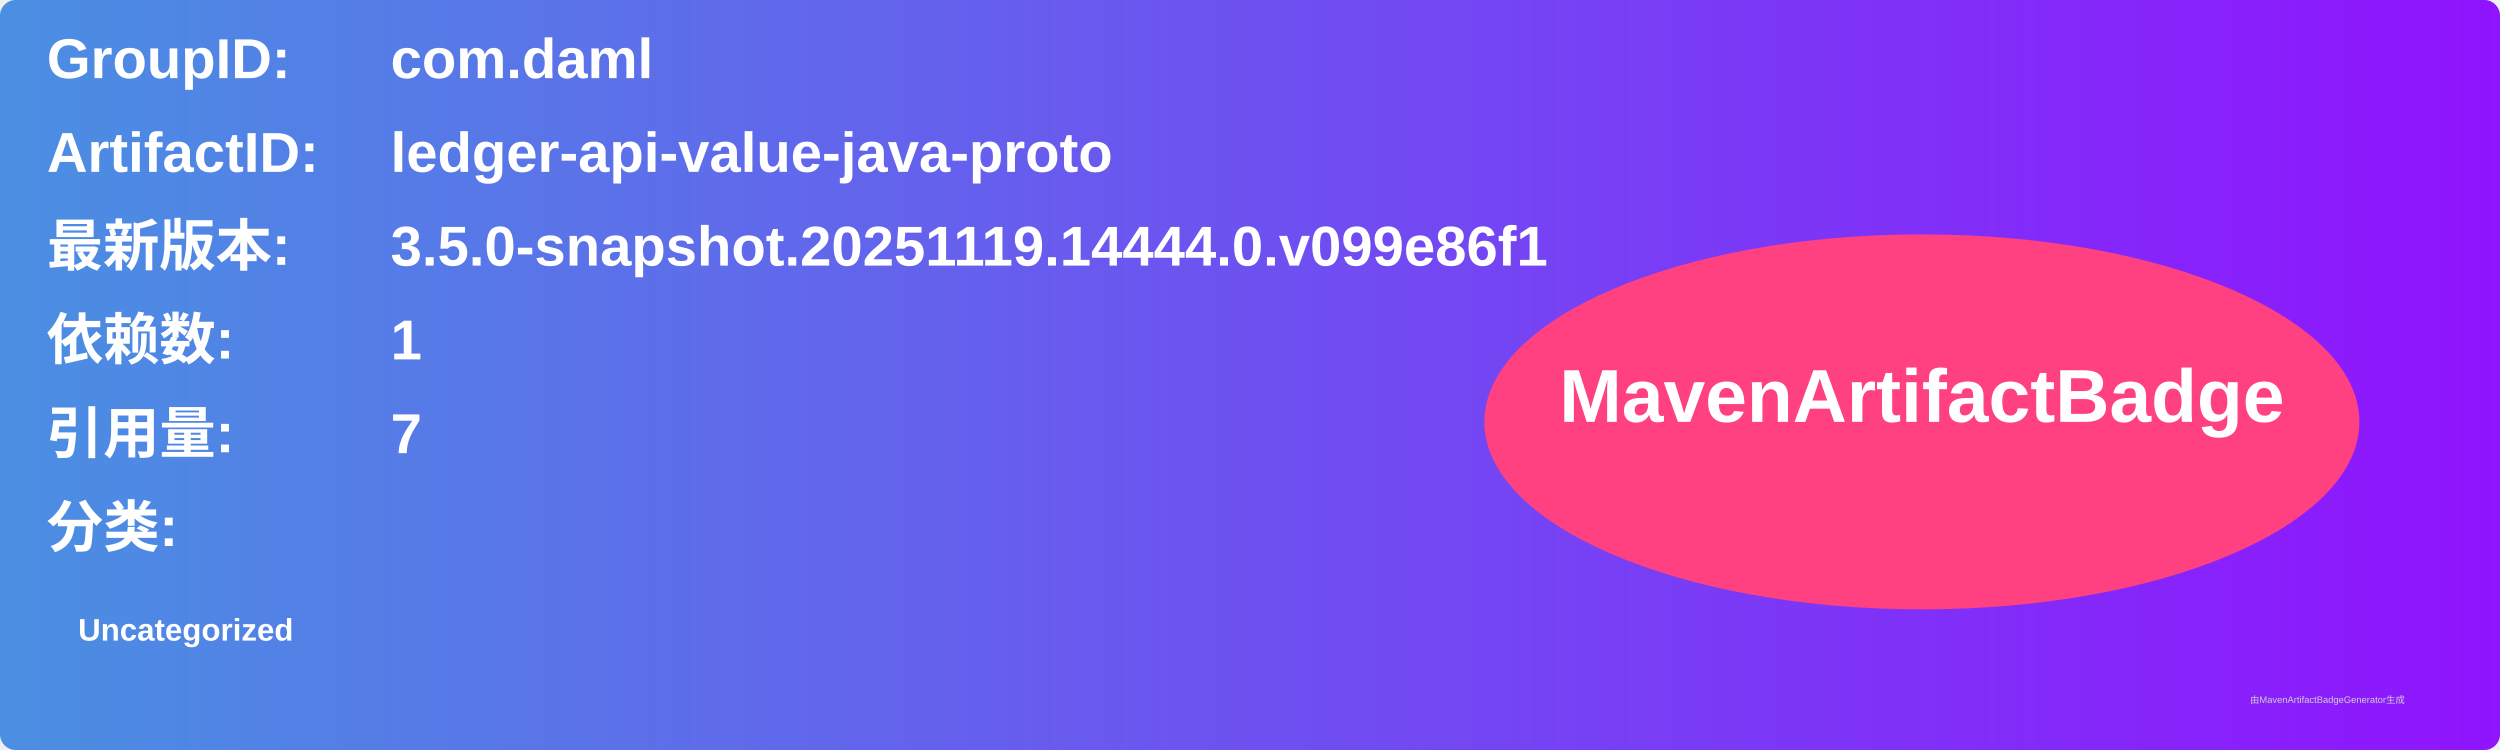
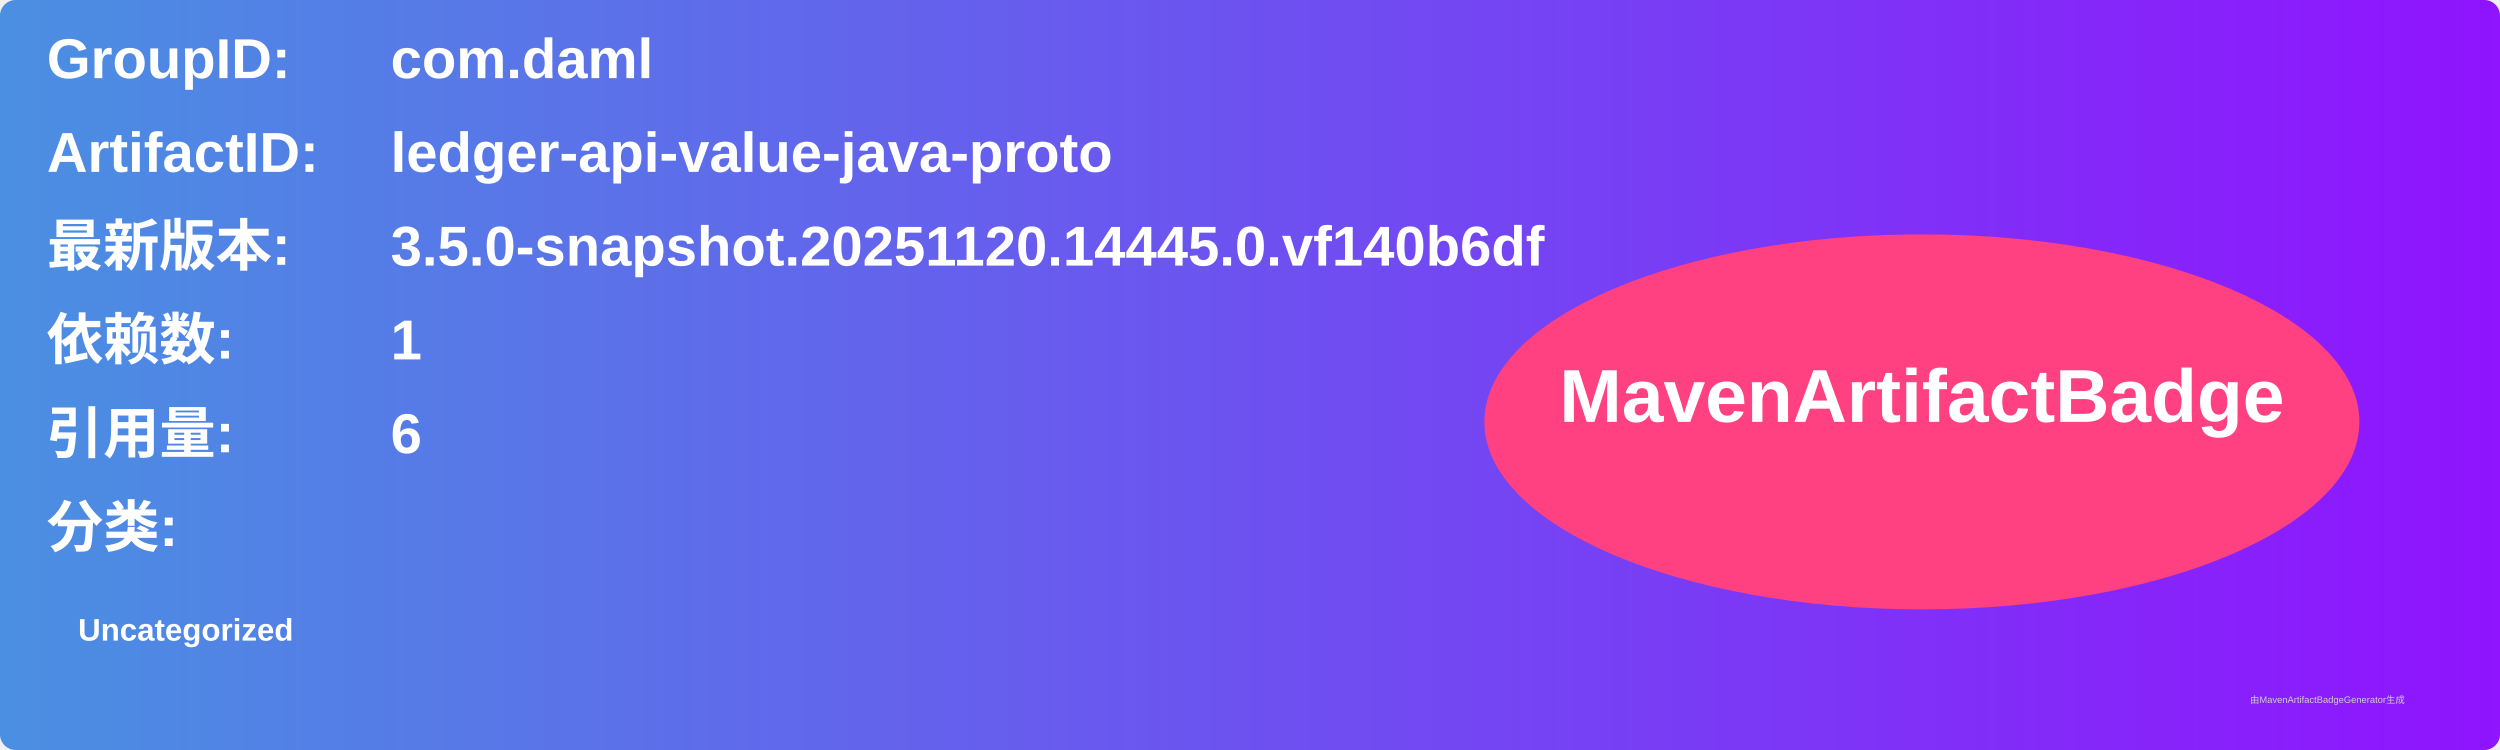
<svg xmlns="http://www.w3.org/2000/svg" width="800" height="240" viewBox="0 0 800 240">
  <linearGradient id="grad" x1="0%" y1="0%" x2="100%" y2="0%">
    <stop offset="0%" stop-color="#4a90e2" />
    <stop offset="100%" stop-color="#9013fe" />
  </linearGradient>
  <rect width="100%" height="100%" rx="5" ry="5" fill="url(#grad)" />
  <g transform="translate(15, 15)">
    <text x="0" y="10" font-family="Arial" font-size="18" fill="white" font-weight="bold" width="260">GroupID:</text>
    <text x="110" y="10" font-family="Arial" font-size="18" fill="white" font-weight="bold" width="460">com.daml</text>
    <text x="0" y="40" font-family="Arial" font-size="18" fill="white" font-weight="bold" width="260">ArtifactID:</text>
    <text x="110" y="40" font-family="Arial" font-size="18" fill="white" font-weight="bold" width="460">ledger-api-value-java-proto</text>
    <text x="0" y="70" font-family="Arial" font-size="18" fill="white" font-weight="bold">最新版本:</text>
    <text x="110" y="70" font-family="Arial" font-size="18" fill="white" font-weight="bold">
-       <tspan font-weight="bold">3.5.0-snapshot.20251119.14444.0.v099e86f1</tspan>
+       <tspan font-weight="bold">3.5.0-snapshot.20251120.14445.0.vf140b6df</tspan>
    </text>
    <text x="0" y="100" font-family="Arial" font-size="18" fill="white" font-weight="bold">依赖数: </text>
    <text x="110" y="100" font-family="Arial" font-size="18" fill="white">
      <tspan font-weight="bold">1</tspan>
    </text>
    <text x="0" y="130" font-family="Arial" font-size="18" fill="white" font-weight="bold">引用量: </text>
    <text x="110" y="130" font-family="Arial" font-size="18" fill="white">
-       <tspan font-weight="bold">7</tspan>
+       <tspan font-weight="bold">6</tspan>
    </text>
    <text x="0" y="160" font-family="Arial" font-size="18" fill="white" font-weight="bold">分类:</text>
    <text x="10" y="190" font-family="Arial" font-size="10" fill="white">
      <tspan font-weight="bold">Uncategorized</tspan>
    </text>
    <ellipse cx="600" cy="120" rx="140" ry="60" fill="#ff4081" />
    <text x="600" y="120" text-anchor="middle" font-family="Arial" font-size="24" fill="white" font-weight="bold">MavenArtifactBadge</text>
  </g>
  <text x="720" y="225" font-family="Arial" font-size="3" fill="#d0d0d0">由MavenArtifactBadgeGenerator生成</text>
</svg>
